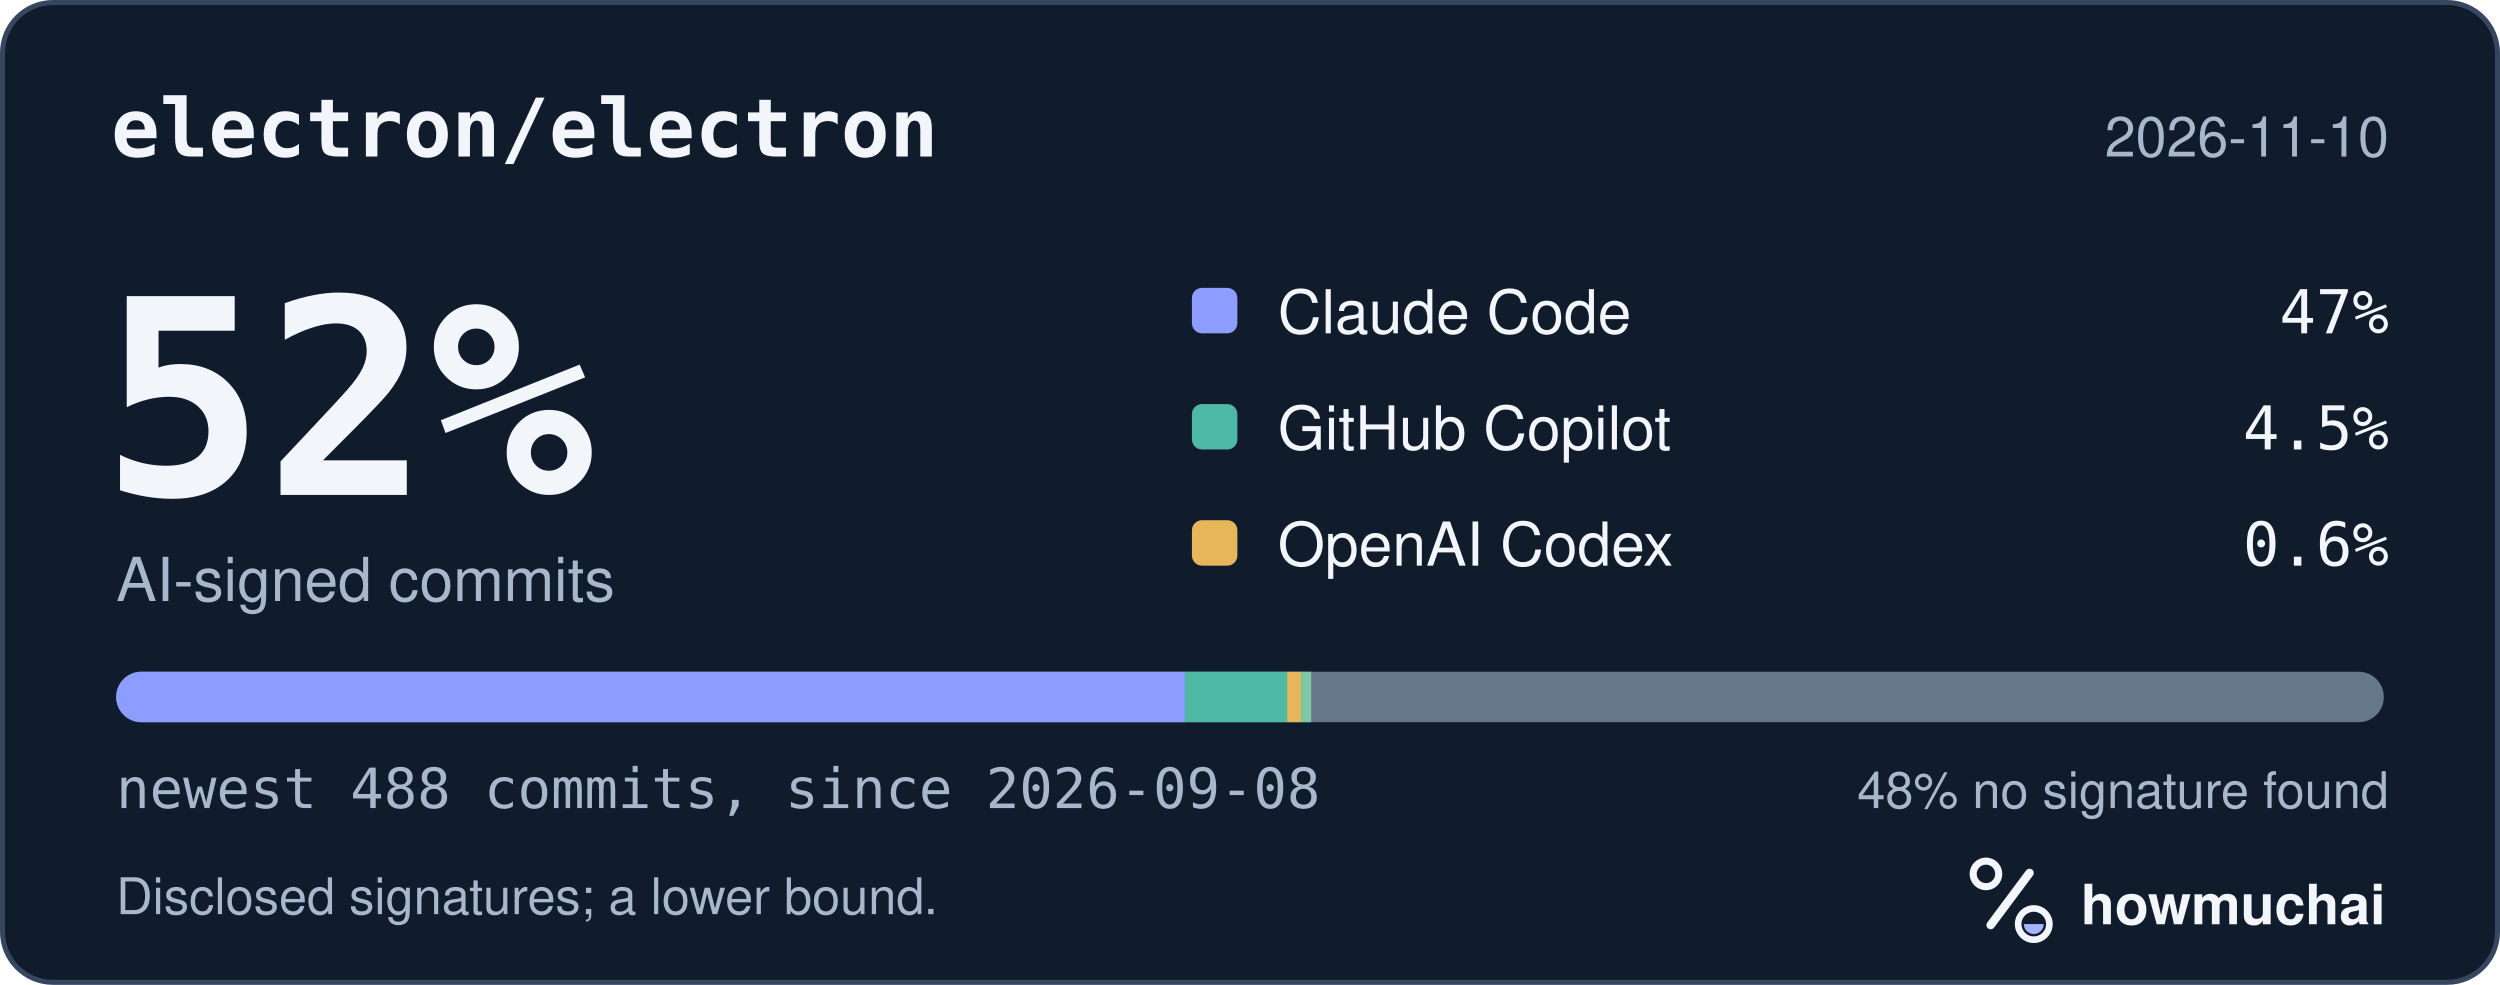
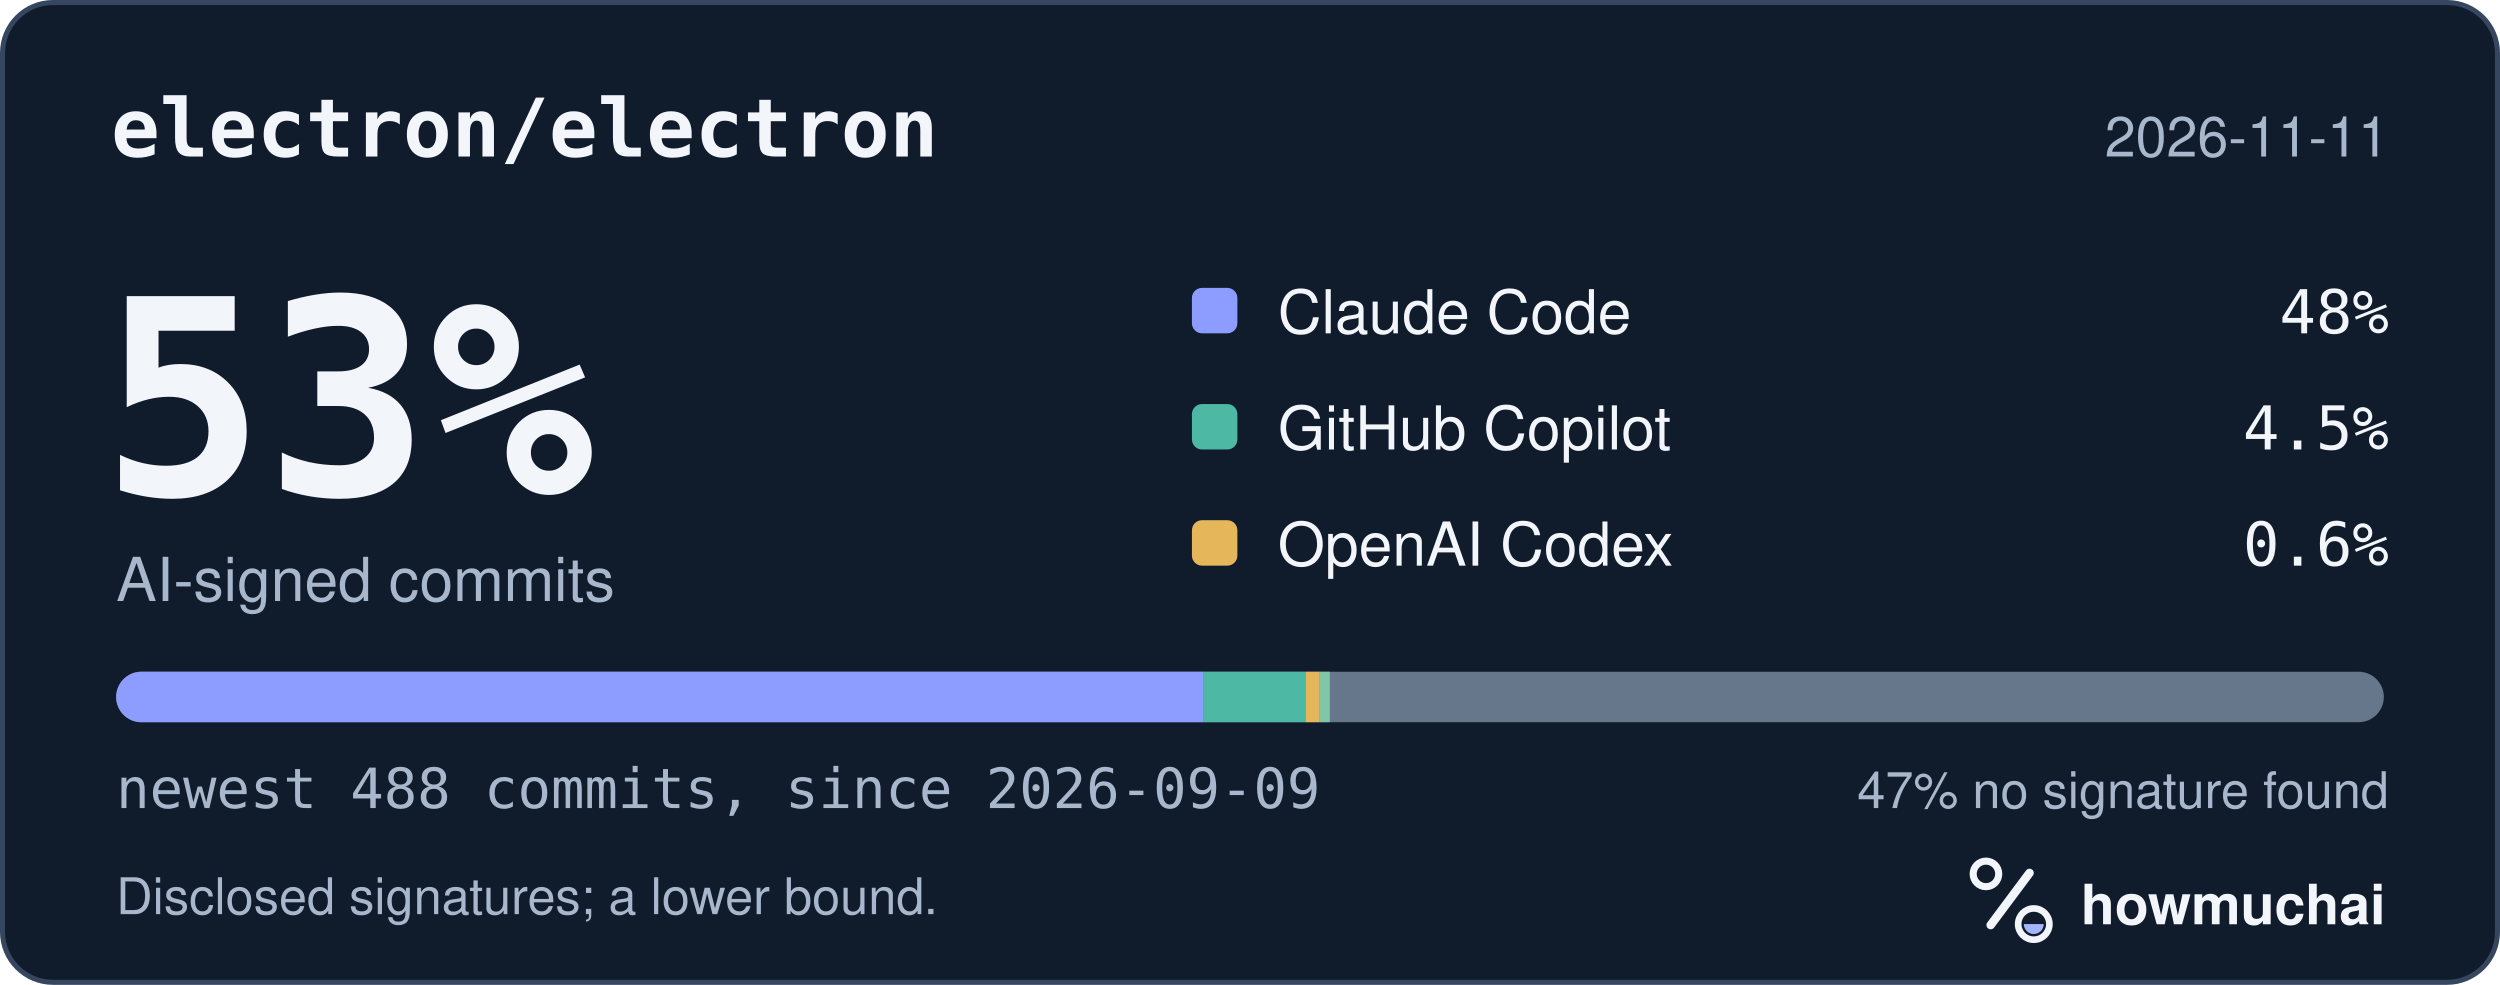
<svg xmlns="http://www.w3.org/2000/svg" width="495" height="195" viewBox="0 0 495 195" role="img" aria-labelledby="hm-t hm-d">
  <rect x="0.5" y="0.5" width="494" height="194" rx="10" fill="#101B2C" stroke="#35465E" />
  <text x="22" y="31" fill="#F2F5FA" font-family="ui-monospace, SF Mono, Menlo, Consolas, IBM Plex Mono, monospace" font-size="16" font-weight="600">electron/electron</text>
-   <text x="473" y="31" fill="#A8B7CC" font-family="-apple-system, BlinkMacSystemFont, Segoe UI, Helvetica, Arial, Fira Sans, sans-serif" font-size="11" text-anchor="end">2026-11-10</text>
-   <text x="20" y="98" fill="#F2F5FA" font-family="ui-monospace, SF Mono, Menlo, Consolas, IBM Plex Mono, monospace" font-size="54" font-weight="700">52%</text>
+   <text x="473" y="31" fill="#A8B7CC" font-family="-apple-system, BlinkMacSystemFont, Segoe UI, Helvetica, Arial, Fira Sans, sans-serif" font-size="11" text-anchor="end">2026-11-11</text>
+   <text x="20" y="98" fill="#F2F5FA" font-family="ui-monospace, SF Mono, Menlo, Consolas, IBM Plex Mono, monospace" font-size="54" font-weight="700">53%</text>
  <text x="23" y="119" fill="#A8B7CC" font-family="-apple-system, BlinkMacSystemFont, Segoe UI, Helvetica, Arial, Fira Sans, sans-serif" font-size="12">AI-signed commits</text>
  <rect x="236" y="57" width="9" height="9" rx="2" fill="#8D9DFF" />
  <text x="253" y="66" fill="#F2F5FA" font-family="-apple-system, BlinkMacSystemFont, Segoe UI, Helvetica, Arial, Fira Sans, sans-serif" font-size="12">Claude Code</text>
-   <text x="473" y="66" fill="#F2F5FA" font-family="ui-monospace, SF Mono, Menlo, Consolas, IBM Plex Mono, monospace" font-size="12" text-anchor="end">47%</text>
+   <text x="473" y="66" fill="#F2F5FA" font-family="ui-monospace, SF Mono, Menlo, Consolas, IBM Plex Mono, monospace" font-size="12" text-anchor="end">48%</text>
  <rect x="236" y="80" width="9" height="9" rx="2" fill="#4DB8A4" />
  <text x="253" y="89" fill="#F2F5FA" font-family="-apple-system, BlinkMacSystemFont, Segoe UI, Helvetica, Arial, Fira Sans, sans-serif" font-size="12">GitHub Copilot</text>
  <text x="473" y="89" fill="#F2F5FA" font-family="ui-monospace, SF Mono, Menlo, Consolas, IBM Plex Mono, monospace" font-size="12" text-anchor="end">4.5%</text>
  <rect x="236" y="103" width="9" height="9" rx="2" fill="#E6B75A" />
  <text x="253" y="112" fill="#F2F5FA" font-family="-apple-system, BlinkMacSystemFont, Segoe UI, Helvetica, Arial, Fira Sans, sans-serif" font-size="12">OpenAI Codex</text>
  <text x="473" y="112" fill="#F2F5FA" font-family="ui-monospace, SF Mono, Menlo, Consolas, IBM Plex Mono, monospace" font-size="12" text-anchor="end">0.6%</text>
  <defs>
    <clipPath id="hm-bar">
      <rect x="23" y="133" width="449" height="10" rx="5" />
    </clipPath>
  </defs>
  <rect x="23" y="133" width="449" height="10" rx="5" fill="#66768B" />
  <g clip-path="url(#hm-bar)">
-     <rect x="23.00" y="133" width="211.62" height="10" fill="#8D9DFF" />
-     <rect x="234.62" y="133" width="20.24" height="10" fill="#4DB8A4" />
-     <rect x="254.86" y="133" width="2.76" height="10" fill="#E6B75A" />
-     <rect x="257.62" y="133" width="2.00" height="10" fill="#7FC7A6" />
+     <rect x="23.00" y="133" width="215.30" height="10" fill="#8D9DFF" />
+     <rect x="238.30" y="133" width="20.24" height="10" fill="#4DB8A4" />
+     <rect x="258.54" y="133" width="2.76" height="10" fill="#E6B75A" />
+     <rect x="261.30" y="133" width="2.00" height="10" fill="#7FC7A6" />
  </g>
-   <text x="23" y="160" fill="#A8B7CC" font-family="ui-monospace, SF Mono, Menlo, Consolas, IBM Plex Mono, monospace" font-size="11">newest 488 commits, since 2026-09-08</text>
-   <text x="473" y="160" fill="#A8B7CC" font-family="-apple-system, BlinkMacSystemFont, Segoe UI, Helvetica, Arial, Fira Sans, sans-serif" font-size="10" text-anchor="end">48% no signature found</text>
+   <text x="23" y="160" fill="#A8B7CC" font-family="ui-monospace, SF Mono, Menlo, Consolas, IBM Plex Mono, monospace" font-size="11">newest 488 commits, since 2026-09-09</text>
+   <text x="473" y="160" fill="#A8B7CC" font-family="-apple-system, BlinkMacSystemFont, Segoe UI, Helvetica, Arial, Fira Sans, sans-serif" font-size="10" text-anchor="end">47% no signature found</text>
  <text x="23" y="181" fill="#A8B7CC" font-family="-apple-system, BlinkMacSystemFont, Segoe UI, Helvetica, Arial, Fira Sans, sans-serif" font-size="10">Disclosed signatures; a lower bound.</text>
  <g transform="translate(386 166) scale(0.046875)">
    <circle cx="154" cy="150" r="54" fill="none" stroke="#F2F5FA" stroke-width="30" />
    <path d="M174 366 338 146" fill="none" stroke="#F2F5FA" stroke-width="36" stroke-linecap="round" />
    <circle cx="356" cy="362" r="66" fill="none" stroke="#F2F5FA" stroke-width="28" />
    <path d="M314 362a42 42 0 0 0 84 0Z" fill="#A4B5FF" />
  </g>
  <text x="412" y="183" fill="#F2F5FA" font-family="-apple-system, BlinkMacSystemFont, Segoe UI, Helvetica, Arial, Fira Sans, sans-serif" font-size="11" font-weight="650">howmuchai</text>
</svg>
